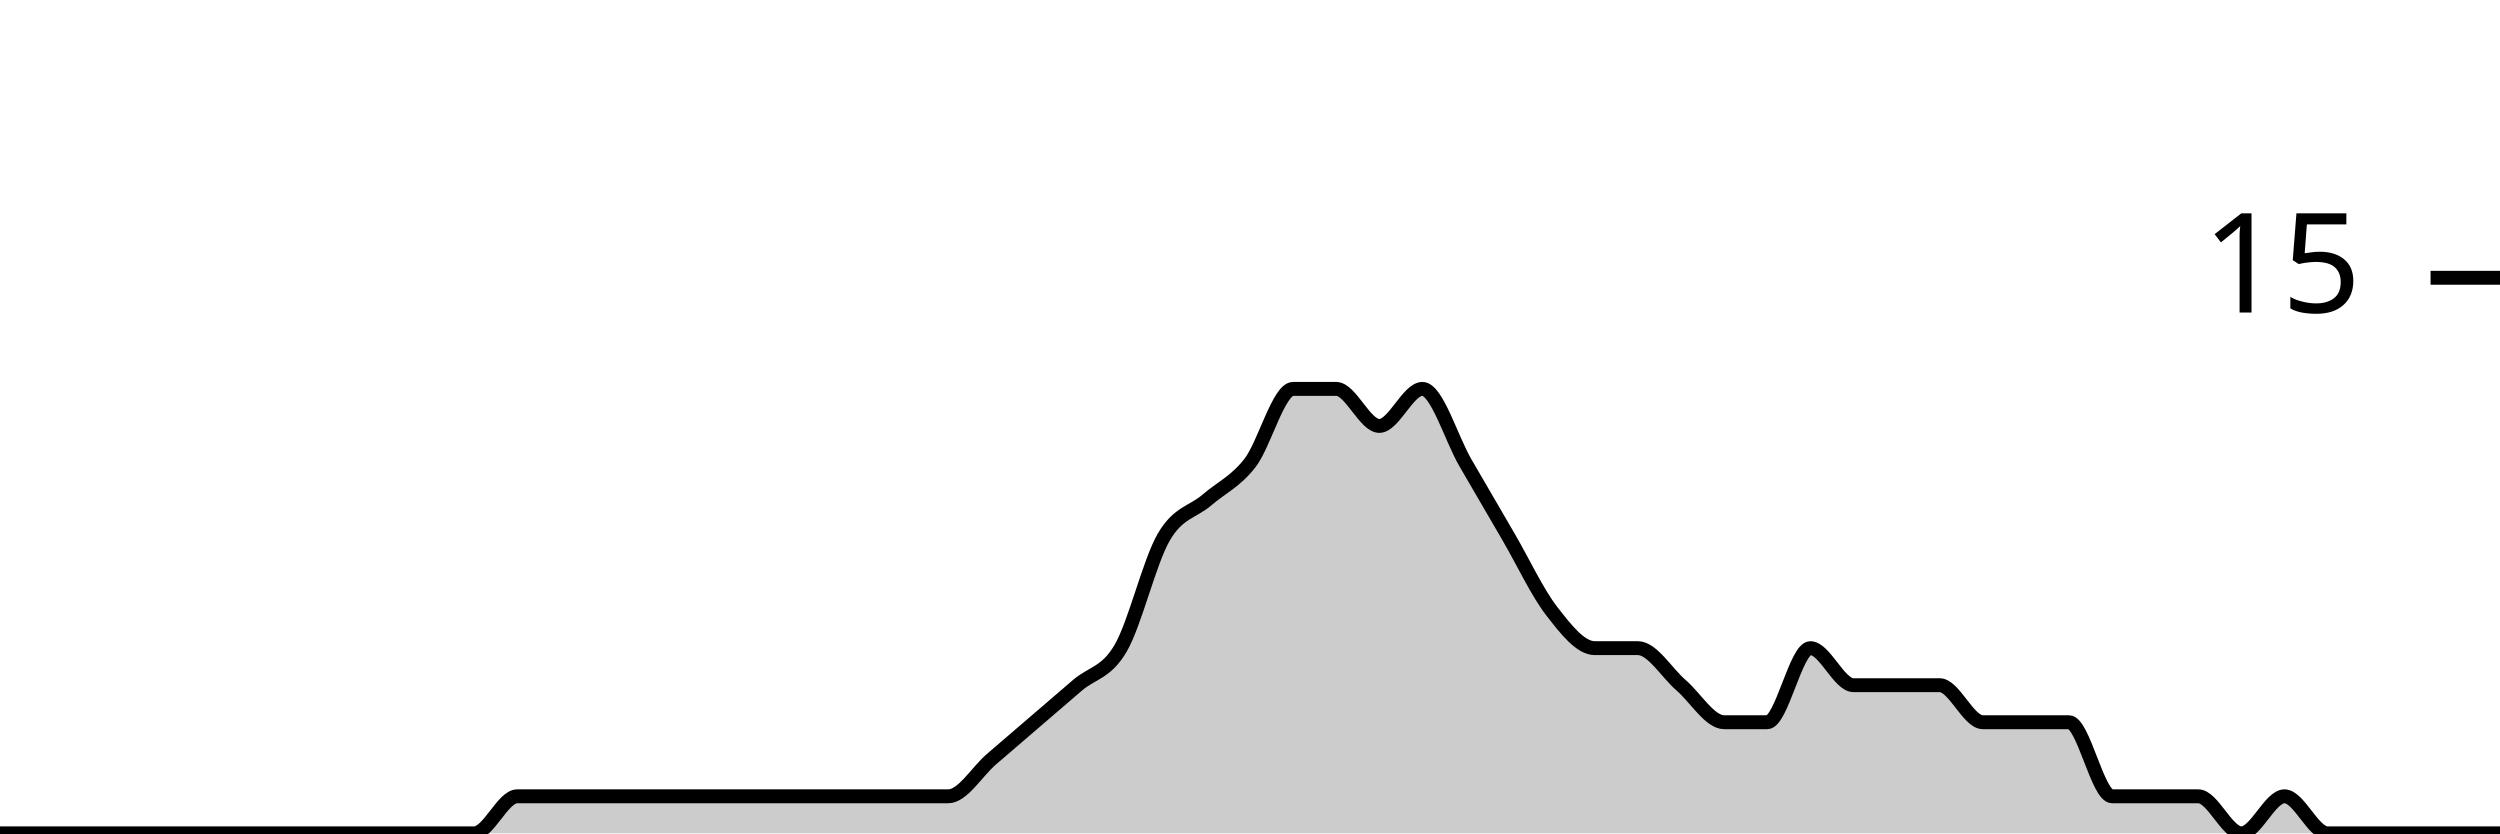
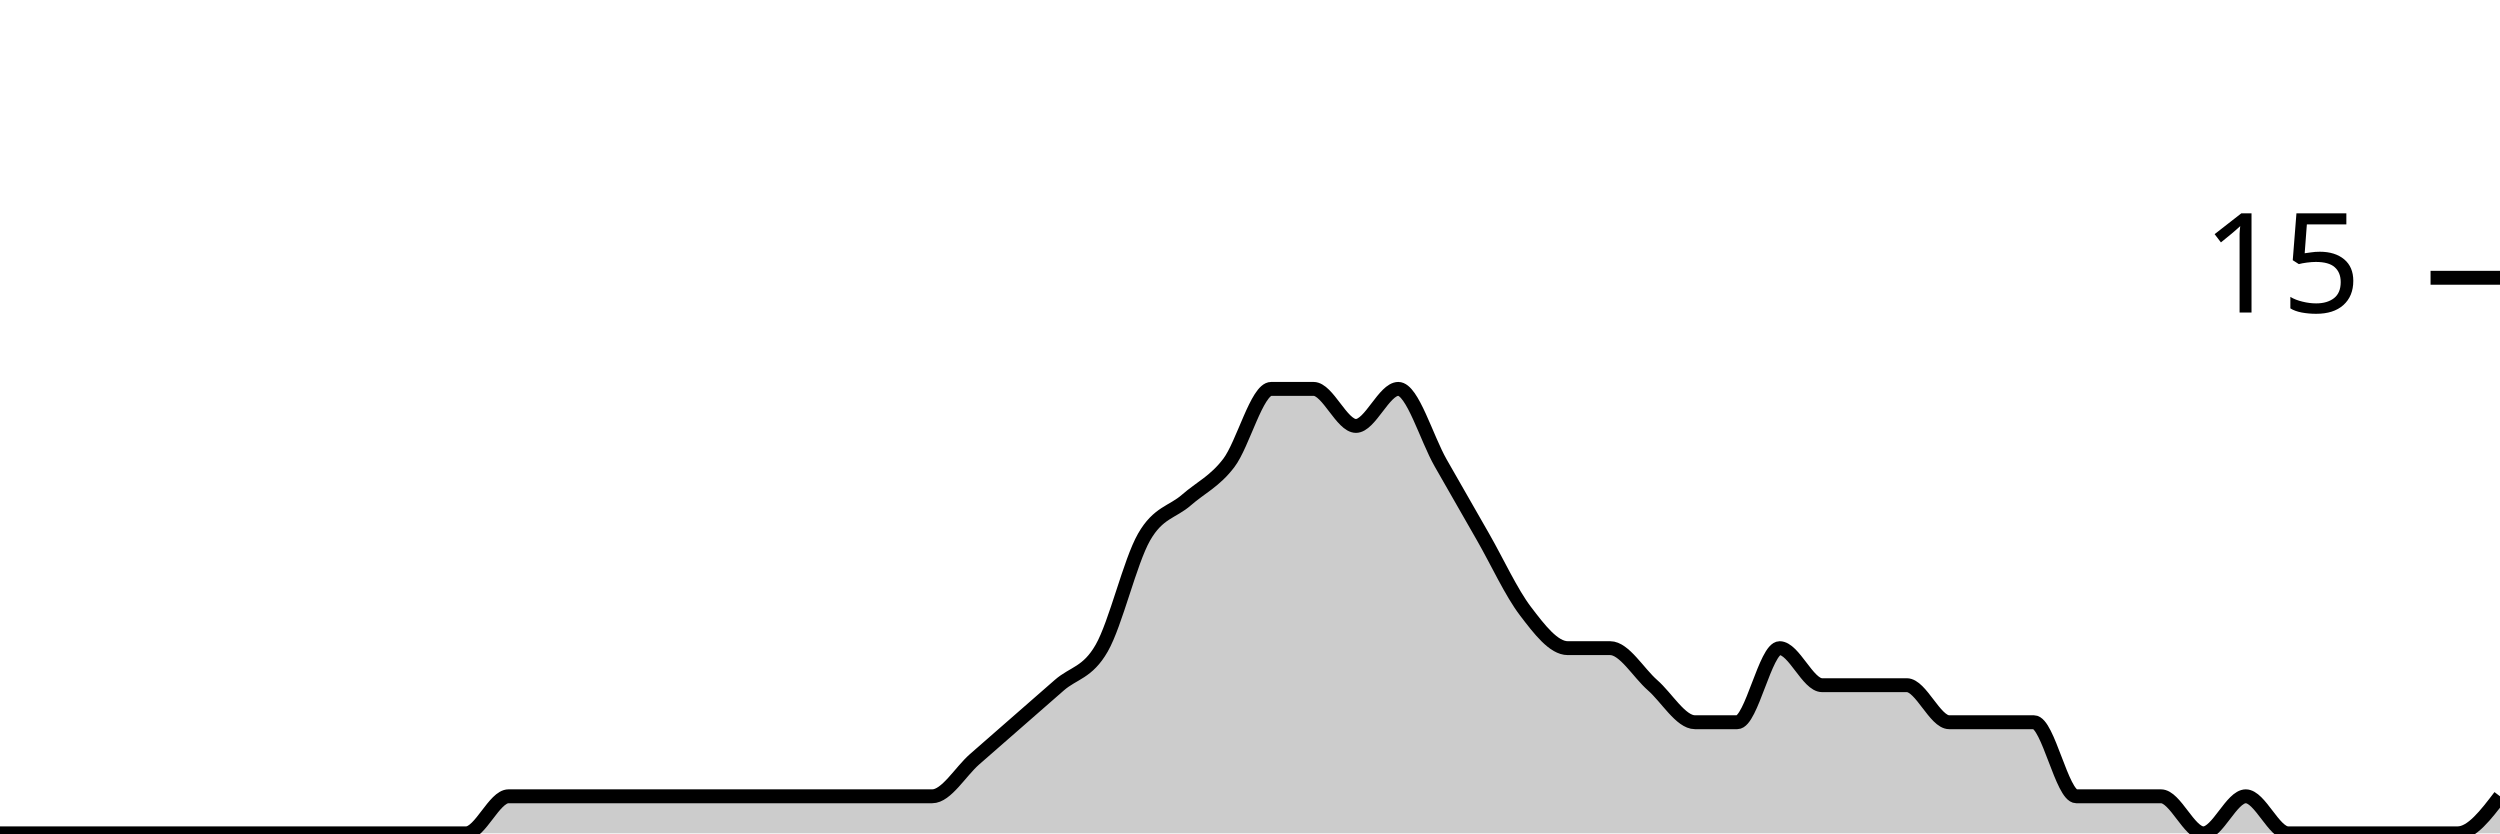
<svg xmlns="http://www.w3.org/2000/svg" viewBox="0 0 180 60">
  <g transform="translate(0,20)">
-     <path class="area" fill="rgba(0, 0, 0, 0.2)" d="M0,40C1.034,40,2.069,40,3.103,40C4.138,40,5.172,40,6.207,40C7.241,40,8.276,40,9.31,40C10.345,40,11.379,40,12.414,40C13.448,40,14.483,40,15.517,40C16.552,40,17.586,40,18.621,40C19.655,40,20.69,40,21.724,40C22.759,40,23.793,40,24.828,40C25.862,40,26.897,40,27.931,40C28.966,40,30,40,31.034,40C32.069,40,33.103,40,34.138,40C35.172,40,36.207,37.333,37.241,37.333C38.276,37.333,39.31,37.333,40.345,37.333C41.379,37.333,42.414,37.333,43.448,37.333C44.483,37.333,45.517,37.333,46.552,37.333C47.586,37.333,48.621,37.333,49.655,37.333C50.69,37.333,51.724,37.333,52.759,37.333C53.793,37.333,54.828,37.333,55.862,37.333C56.897,37.333,57.931,37.333,58.966,37.333C60,37.333,61.034,37.333,62.069,37.333C63.103,37.333,64.138,37.333,65.172,37.333C66.207,37.333,67.241,37.333,68.276,37.333C69.31,37.333,70.345,35.556,71.379,34.667C72.414,33.778,73.448,32.889,74.483,32C75.517,31.111,76.552,30.222,77.586,29.333C78.621,28.444,79.655,28.444,80.69,26.667C81.724,24.889,82.759,20.444,83.793,18.667C84.828,16.889,85.862,16.889,86.897,16C87.931,15.111,88.966,14.667,90,13.333C91.034,12,92.069,8,93.103,8C94.138,8,95.172,8,96.207,8C97.241,8,98.276,10.667,99.31,10.667C100.345,10.667,101.379,8,102.414,8C103.448,8,104.483,11.556,105.517,13.333C106.552,15.111,107.586,16.889,108.621,18.667C109.655,20.444,110.69,22.667,111.724,24C112.759,25.333,113.793,26.667,114.828,26.667C115.862,26.667,116.897,26.667,117.931,26.667C118.966,26.667,120,28.444,121.034,29.333C122.069,30.222,123.103,32,124.138,32C125.172,32,126.207,32,127.241,32C128.276,32,129.31,26.667,130.345,26.667C131.379,26.667,132.414,29.333,133.448,29.333C134.483,29.333,135.517,29.333,136.552,29.333C137.586,29.333,138.621,29.333,139.655,29.333C140.69,29.333,141.724,32,142.759,32C143.793,32,144.828,32,145.862,32C146.897,32,147.931,32,148.966,32C150,32,151.034,37.333,152.069,37.333C153.103,37.333,154.138,37.333,155.172,37.333C156.207,37.333,157.241,37.333,158.276,37.333C159.31,37.333,160.345,40,161.379,40C162.414,40,163.448,37.333,164.483,37.333C165.517,37.333,166.552,40,167.586,40C168.621,40,169.655,40,170.69,40C171.724,40,172.759,40,173.793,40C174.828,40,175.862,40,176.897,40C177.931,40,178.966,40,180,40L180,40C178.966,40,177.931,40,176.897,40C175.862,40,174.828,40,173.793,40C172.759,40,171.724,40,170.69,40C169.655,40,168.621,40,167.586,40C166.552,40,165.517,40,164.483,40C163.448,40,162.414,40,161.379,40C160.345,40,159.31,40,158.276,40C157.241,40,156.207,40,155.172,40C154.138,40,153.103,40,152.069,40C151.034,40,150,40,148.966,40C147.931,40,146.897,40,145.862,40C144.828,40,143.793,40,142.759,40C141.724,40,140.69,40,139.655,40C138.621,40,137.586,40,136.552,40C135.517,40,134.483,40,133.448,40C132.414,40,131.379,40,130.345,40C129.31,40,128.276,40,127.241,40C126.207,40,125.172,40,124.138,40C123.103,40,122.069,40,121.034,40C120,40,118.966,40,117.931,40C116.897,40,115.862,40,114.828,40C113.793,40,112.759,40,111.724,40C110.69,40,109.655,40,108.621,40C107.586,40,106.552,40,105.517,40C104.483,40,103.448,40,102.414,40C101.379,40,100.345,40,99.31,40C98.276,40,97.241,40,96.207,40C95.172,40,94.138,40,93.103,40C92.069,40,91.034,40,90,40C88.966,40,87.931,40,86.897,40C85.862,40,84.828,40,83.793,40C82.759,40,81.724,40,80.69,40C79.655,40,78.621,40,77.586,40C76.552,40,75.517,40,74.483,40C73.448,40,72.414,40,71.379,40C70.345,40,69.31,40,68.276,40C67.241,40,66.207,40,65.172,40C64.138,40,63.103,40,62.069,40C61.034,40,60,40,58.966,40C57.931,40,56.897,40,55.862,40C54.828,40,53.793,40,52.759,40C51.724,40,50.69,40,49.655,40C48.621,40,47.586,40,46.552,40C45.517,40,44.483,40,43.448,40C42.414,40,41.379,40,40.345,40C39.31,40,38.276,40,37.241,40C36.207,40,35.172,40,34.138,40C33.103,40,32.069,40,31.034,40C30,40,28.966,40,27.931,40C26.897,40,25.862,40,24.828,40C23.793,40,22.759,40,21.724,40C20.69,40,19.655,40,18.621,40C17.586,40,16.552,40,15.517,40C14.483,40,13.448,40,12.414,40C11.379,40,10.345,40,9.31,40C8.276,40,7.241,40,6.207,40C5.172,40,4.138,40,3.103,40C2.069,40,1.034,40,0,40Z" />
-     <path class="line" stroke="black" fill="none" d="M0,40C1.034,40,2.069,40,3.103,40C4.138,40,5.172,40,6.207,40C7.241,40,8.276,40,9.31,40C10.345,40,11.379,40,12.414,40C13.448,40,14.483,40,15.517,40C16.552,40,17.586,40,18.621,40C19.655,40,20.69,40,21.724,40C22.759,40,23.793,40,24.828,40C25.862,40,26.897,40,27.931,40C28.966,40,30,40,31.034,40C32.069,40,33.103,40,34.138,40C35.172,40,36.207,37.333,37.241,37.333C38.276,37.333,39.31,37.333,40.345,37.333C41.379,37.333,42.414,37.333,43.448,37.333C44.483,37.333,45.517,37.333,46.552,37.333C47.586,37.333,48.621,37.333,49.655,37.333C50.69,37.333,51.724,37.333,52.759,37.333C53.793,37.333,54.828,37.333,55.862,37.333C56.897,37.333,57.931,37.333,58.966,37.333C60,37.333,61.034,37.333,62.069,37.333C63.103,37.333,64.138,37.333,65.172,37.333C66.207,37.333,67.241,37.333,68.276,37.333C69.31,37.333,70.345,35.556,71.379,34.667C72.414,33.778,73.448,32.889,74.483,32C75.517,31.111,76.552,30.222,77.586,29.333C78.621,28.444,79.655,28.444,80.69,26.667C81.724,24.889,82.759,20.444,83.793,18.667C84.828,16.889,85.862,16.889,86.897,16C87.931,15.111,88.966,14.667,90,13.333C91.034,12,92.069,8,93.103,8C94.138,8,95.172,8,96.207,8C97.241,8,98.276,10.667,99.31,10.667C100.345,10.667,101.379,8,102.414,8C103.448,8,104.483,11.556,105.517,13.333C106.552,15.111,107.586,16.889,108.621,18.667C109.655,20.444,110.69,22.667,111.724,24C112.759,25.333,113.793,26.667,114.828,26.667C115.862,26.667,116.897,26.667,117.931,26.667C118.966,26.667,120,28.444,121.034,29.333C122.069,30.222,123.103,32,124.138,32C125.172,32,126.207,32,127.241,32C128.276,32,129.31,26.667,130.345,26.667C131.379,26.667,132.414,29.333,133.448,29.333C134.483,29.333,135.517,29.333,136.552,29.333C137.586,29.333,138.621,29.333,139.655,29.333C140.69,29.333,141.724,32,142.759,32C143.793,32,144.828,32,145.862,32C146.897,32,147.931,32,148.966,32C150,32,151.034,37.333,152.069,37.333C153.103,37.333,154.138,37.333,155.172,37.333C156.207,37.333,157.241,37.333,158.276,37.333C159.31,37.333,160.345,40,161.379,40C162.414,40,163.448,37.333,164.483,37.333C165.517,37.333,166.552,40,167.586,40C168.621,40,169.655,40,170.69,40C171.724,40,172.759,40,173.793,40C174.828,40,175.862,40,176.897,40C177.931,40,178.966,40,180,40" />
+     <path class="area" fill="rgba(0, 0, 0, 0.2)" d="M0,40C1.017,40,2.034,40,3.051,40C4.068,40,5.085,40,6.102,40C7.119,40,8.136,40,9.153,40C10.169,40,11.186,40,12.203,40C13.22,40,14.237,40,15.254,40C16.271,40,17.288,40,18.305,40C19.322,40,20.339,40,21.356,40C22.373,40,23.39,40,24.407,40C25.424,40,26.441,40,27.458,40C28.475,40,29.492,40,30.508,40C31.525,40,32.542,40,33.559,40C34.576,40,35.593,37.333,36.61,37.333C37.627,37.333,38.644,37.333,39.661,37.333C40.678,37.333,41.695,37.333,42.712,37.333C43.729,37.333,44.746,37.333,45.763,37.333C46.78,37.333,47.797,37.333,48.814,37.333C49.831,37.333,50.847,37.333,51.864,37.333C52.881,37.333,53.898,37.333,54.915,37.333C55.932,37.333,56.949,37.333,57.966,37.333C58.983,37.333,60,37.333,61.017,37.333C62.034,37.333,63.051,37.333,64.068,37.333C65.085,37.333,66.102,37.333,67.119,37.333C68.136,37.333,69.153,35.556,70.169,34.667C71.186,33.778,72.203,32.889,73.22,32C74.237,31.111,75.254,30.222,76.271,29.333C77.288,28.444,78.305,28.444,79.322,26.667C80.339,24.889,81.356,20.444,82.373,18.667C83.39,16.889,84.407,16.889,85.424,16C86.441,15.111,87.458,14.667,88.475,13.333C89.492,12,90.508,8,91.525,8C92.542,8,93.559,8,94.576,8C95.593,8,96.61,10.667,97.627,10.667C98.644,10.667,99.661,8,100.678,8C101.695,8,102.712,11.556,103.729,13.333C104.746,15.111,105.763,16.889,106.78,18.667C107.797,20.444,108.814,22.667,109.831,24C110.847,25.333,111.864,26.667,112.881,26.667C113.898,26.667,114.915,26.667,115.932,26.667C116.949,26.667,117.966,28.444,118.983,29.333C120,30.222,121.017,32,122.034,32C123.051,32,124.068,32,125.085,32C126.102,32,127.119,26.667,128.136,26.667C129.153,26.667,130.169,29.333,131.186,29.333C132.203,29.333,133.22,29.333,134.237,29.333C135.254,29.333,136.271,29.333,137.288,29.333C138.305,29.333,139.322,32,140.339,32C141.356,32,142.373,32,143.39,32C144.407,32,145.424,32,146.441,32C147.458,32,148.475,37.333,149.492,37.333C150.508,37.333,151.525,37.333,152.542,37.333C153.559,37.333,154.576,37.333,155.593,37.333C156.61,37.333,157.627,40,158.644,40C159.661,40,160.678,37.333,161.695,37.333C162.712,37.333,163.729,40,164.746,40C165.763,40,166.78,40,167.797,40C168.814,40,169.831,40,170.847,40C171.864,40,172.881,40,173.898,40C174.915,40,175.932,40,176.949,40C177.966,40,178.983,38.667,180,37.333L180,40C178.983,40,177.966,40,176.949,40C175.932,40,174.915,40,173.898,40C172.881,40,171.864,40,170.847,40C169.831,40,168.814,40,167.797,40C166.78,40,165.763,40,164.746,40C163.729,40,162.712,40,161.695,40C160.678,40,159.661,40,158.644,40C157.627,40,156.61,40,155.593,40C154.576,40,153.559,40,152.542,40C151.525,40,150.508,40,149.492,40C148.475,40,147.458,40,146.441,40C145.424,40,144.407,40,143.39,40C142.373,40,141.356,40,140.339,40C139.322,40,138.305,40,137.288,40C136.271,40,135.254,40,134.237,40C133.22,40,132.203,40,131.186,40C130.169,40,129.153,40,128.136,40C127.119,40,126.102,40,125.085,40C124.068,40,123.051,40,122.034,40C121.017,40,120,40,118.983,40C117.966,40,116.949,40,115.932,40C114.915,40,113.898,40,112.881,40C111.864,40,110.847,40,109.831,40C108.814,40,107.797,40,106.78,40C105.763,40,104.746,40,103.729,40C102.712,40,101.695,40,100.678,40C99.661,40,98.644,40,97.627,40C96.61,40,95.593,40,94.576,40C93.559,40,92.542,40,91.525,40C90.508,40,89.492,40,88.475,40C87.458,40,86.441,40,85.424,40C84.407,40,83.39,40,82.373,40C81.356,40,80.339,40,79.322,40C78.305,40,77.288,40,76.271,40C75.254,40,74.237,40,73.22,40C72.203,40,71.186,40,70.169,40C69.153,40,68.136,40,67.119,40C66.102,40,65.085,40,64.068,40C63.051,40,62.034,40,61.017,40C60,40,58.983,40,57.966,40C56.949,40,55.932,40,54.915,40C53.898,40,52.881,40,51.864,40C50.847,40,49.831,40,48.814,40C47.797,40,46.78,40,45.763,40C44.746,40,43.729,40,42.712,40C41.695,40,40.678,40,39.661,40C38.644,40,37.627,40,36.61,40C35.593,40,34.576,40,33.559,40C32.542,40,31.525,40,30.508,40C29.492,40,28.475,40,27.458,40C26.441,40,25.424,40,24.407,40C23.39,40,22.373,40,21.356,40C20.339,40,19.322,40,18.305,40C17.288,40,16.271,40,15.254,40C14.237,40,13.22,40,12.203,40C11.186,40,10.169,40,9.153,40C8.136,40,7.119,40,6.102,40C5.085,40,4.068,40,3.051,40C2.034,40,1.017,40,0,40Z" />
+     <path class="line" stroke="black" fill="none" d="M0,40C1.017,40,2.034,40,3.051,40C4.068,40,5.085,40,6.102,40C7.119,40,8.136,40,9.153,40C10.169,40,11.186,40,12.203,40C13.22,40,14.237,40,15.254,40C16.271,40,17.288,40,18.305,40C19.322,40,20.339,40,21.356,40C22.373,40,23.39,40,24.407,40C25.424,40,26.441,40,27.458,40C28.475,40,29.492,40,30.508,40C31.525,40,32.542,40,33.559,40C34.576,40,35.593,37.333,36.61,37.333C37.627,37.333,38.644,37.333,39.661,37.333C40.678,37.333,41.695,37.333,42.712,37.333C43.729,37.333,44.746,37.333,45.763,37.333C46.78,37.333,47.797,37.333,48.814,37.333C49.831,37.333,50.847,37.333,51.864,37.333C52.881,37.333,53.898,37.333,54.915,37.333C55.932,37.333,56.949,37.333,57.966,37.333C58.983,37.333,60,37.333,61.017,37.333C62.034,37.333,63.051,37.333,64.068,37.333C65.085,37.333,66.102,37.333,67.119,37.333C68.136,37.333,69.153,35.556,70.169,34.667C71.186,33.778,72.203,32.889,73.22,32C74.237,31.111,75.254,30.222,76.271,29.333C77.288,28.444,78.305,28.444,79.322,26.667C80.339,24.889,81.356,20.444,82.373,18.667C83.39,16.889,84.407,16.889,85.424,16C86.441,15.111,87.458,14.667,88.475,13.333C89.492,12,90.508,8,91.525,8C92.542,8,93.559,8,94.576,8C95.593,8,96.61,10.667,97.627,10.667C98.644,10.667,99.661,8,100.678,8C101.695,8,102.712,11.556,103.729,13.333C104.746,15.111,105.763,16.889,106.78,18.667C107.797,20.444,108.814,22.667,109.831,24C110.847,25.333,111.864,26.667,112.881,26.667C113.898,26.667,114.915,26.667,115.932,26.667C116.949,26.667,117.966,28.444,118.983,29.333C120,30.222,121.017,32,122.034,32C123.051,32,124.068,32,125.085,32C126.102,32,127.119,26.667,128.136,26.667C129.153,26.667,130.169,29.333,131.186,29.333C132.203,29.333,133.22,29.333,134.237,29.333C135.254,29.333,136.271,29.333,137.288,29.333C138.305,29.333,139.322,32,140.339,32C141.356,32,142.373,32,143.39,32C144.407,32,145.424,32,146.441,32C147.458,32,148.475,37.333,149.492,37.333C150.508,37.333,151.525,37.333,152.542,37.333C153.559,37.333,154.576,37.333,155.593,37.333C156.61,37.333,157.627,40,158.644,40C159.661,40,160.678,37.333,161.695,37.333C162.712,37.333,163.729,40,164.746,40C165.763,40,166.78,40,167.797,40C168.814,40,169.831,40,170.847,40C171.864,40,172.881,40,173.898,40C174.915,40,175.932,40,176.949,40C177.966,40,178.983,38.667,180,37.333" />
    <path class="axis-ceiling" stroke-width="1" stroke="black" fill="none" d="M175,0L180,0" />
    <text class="axis-ceiling-label" font-family="sans-serif" text-anchor="end" font-size="10px" x="170" y="2.5">15</text>
  </g>
</svg>
